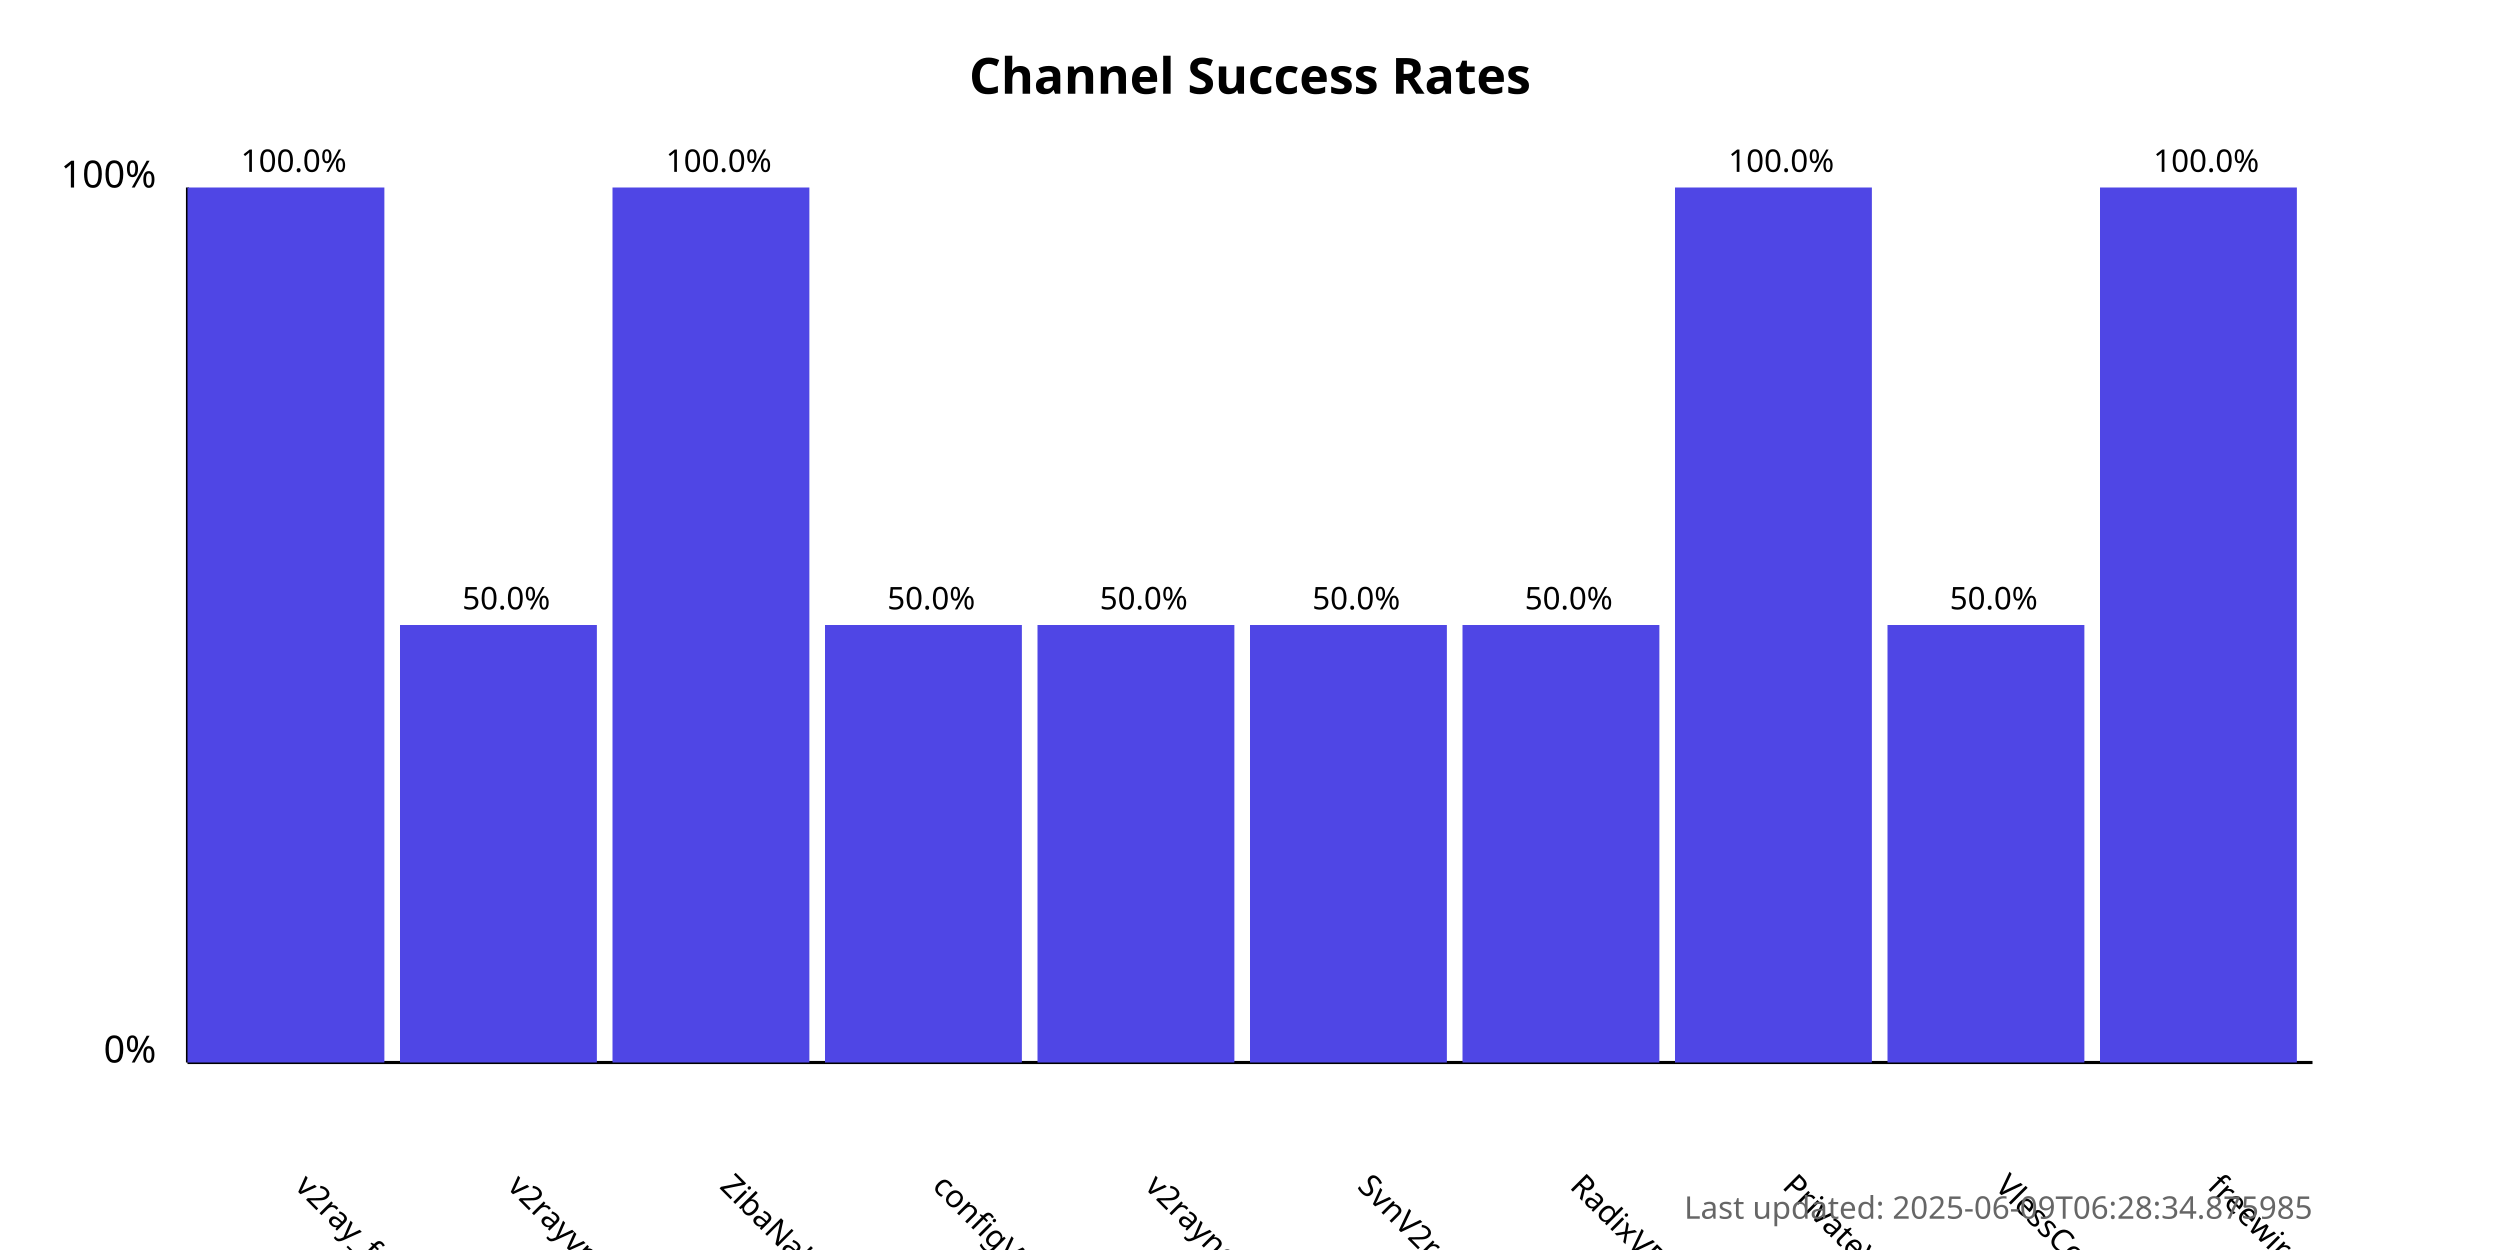
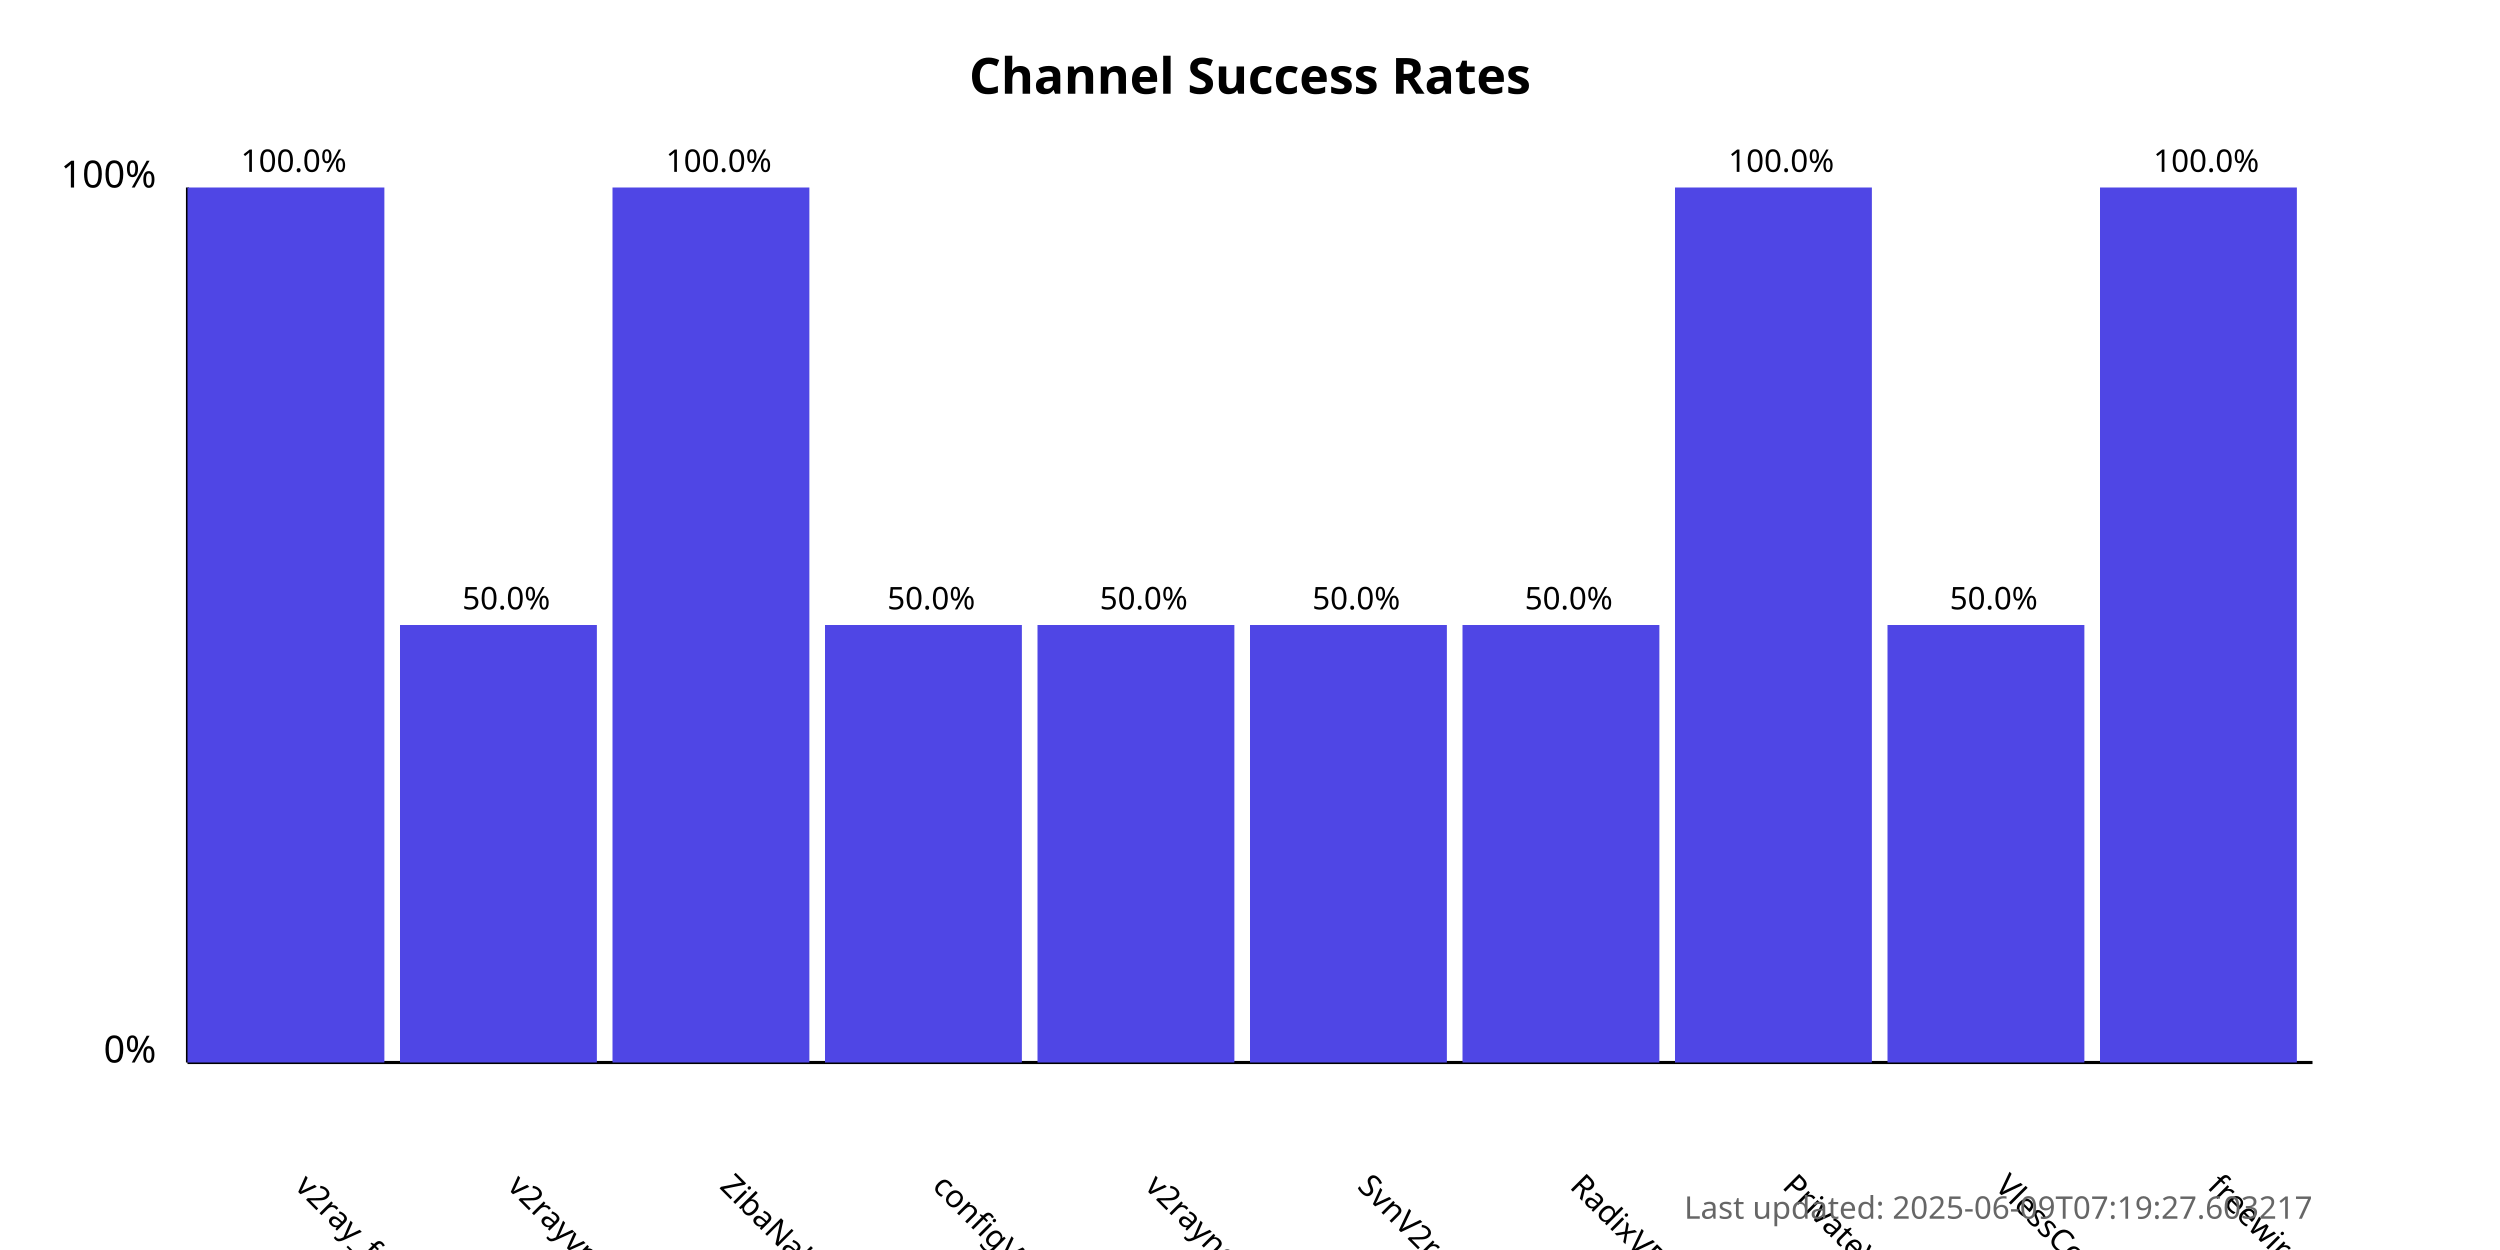
<svg xmlns="http://www.w3.org/2000/svg" width="800" height="400">
  <style>
            .chart-title { font: bold 16px sans-serif; }
            .axis-label { font: 12px sans-serif; }
            .tick-label { font: 10px sans-serif; }
            .bar { fill: #4f46e5; }
            .bar:hover { fill: #6366f1; }
            .timestamp { font: 10px sans-serif; fill: #666; }
        </style>
  <text x="400.0" y="30" text-anchor="middle" class="chart-title">
            Channel Success Rates
        </text>
  <line x1="60" y1="340" x2="60" y2="60" stroke="black" stroke-width="1" />
  <line x1="60" y1="340" x2="740" y2="340" stroke="black" stroke-width="1" />
  <text x="50" y="340" text-anchor="end" class="axis-label">0%</text>
  <text x="50" y="60" text-anchor="end" class="axis-label">100%</text>
  <g>
    <rect x="60" y="60.0" width="63.0" height="280.0" class="bar" />
    <text x="94.0" y="380" transform="rotate(45, 94.0, 380)" text-anchor="start" class="tick-label">
                v2ray_free_conf
            </text>
    <text x="94.0" y="55.0" text-anchor="middle" class="tick-label">
                100.0%
            </text>
  </g>
  <g>
    <rect x="128.0" y="200.0" width="63.0" height="140.0" class="bar" />
    <text x="162.0" y="380" transform="rotate(45, 162.0, 380)" text-anchor="start" class="tick-label">
                v2rayvpno
            </text>
    <text x="162.0" y="195.0" text-anchor="middle" class="tick-label">
                50.0%
            </text>
  </g>
  <g>
    <rect x="196.0" y="60.0" width="63.0" height="280.0" class="bar" />
    <text x="230.0" y="380" transform="rotate(45, 230.0, 380)" text-anchor="start" class="tick-label">
                ZibaNabz
            </text>
    <text x="230.0" y="55.0" text-anchor="middle" class="tick-label">
                100.0%
            </text>
  </g>
  <g>
    <rect x="264.0" y="200.0" width="63.0" height="140.0" class="bar" />
    <text x="298.0" y="380" transform="rotate(45, 298.0, 380)" text-anchor="start" class="tick-label">
                configV2rayForFree
            </text>
    <text x="298.0" y="195.0" text-anchor="middle" class="tick-label">
                50.0%
            </text>
  </g>
  <g>
    <rect x="332.0" y="200.0" width="63.0" height="140.0" class="bar" />
    <text x="366.0" y="380" transform="rotate(45, 366.0, 380)" text-anchor="start" class="tick-label">
                v2rayngvpn
            </text>
    <text x="366.0" y="195.0" text-anchor="middle" class="tick-label">
                50.0%
            </text>
  </g>
  <g>
    <rect x="400.0" y="200.0" width="63.0" height="140.0" class="bar" />
    <text x="434.0" y="380" transform="rotate(45, 434.0, 380)" text-anchor="start" class="tick-label">
                SvnV2ray
            </text>
    <text x="434.0" y="195.0" text-anchor="middle" class="tick-label">
                50.0%
            </text>
  </g>
  <g>
    <rect x="468.0" y="200.0" width="63.0" height="140.0" class="bar" />
    <text x="502.0" y="380" transform="rotate(45, 502.0, 380)" text-anchor="start" class="tick-label">
                RadixVPN
            </text>
    <text x="502.0" y="195.0" text-anchor="middle" class="tick-label">
                50.0%
            </text>
  </g>
  <g>
    <rect x="536.0" y="60.0" width="63.0" height="280.0" class="bar" />
    <text x="570.0" y="380" transform="rotate(45, 570.0, 380)" text-anchor="start" class="tick-label">
                PrivateVPNs
            </text>
    <text x="570.0" y="55.0" text-anchor="middle" class="tick-label">
                100.0%
            </text>
  </g>
  <g>
    <rect x="604.0" y="200.0" width="63.0" height="140.0" class="bar" />
    <text x="638.0" y="380" transform="rotate(45, 638.0, 380)" text-anchor="start" class="tick-label">
                VlessConfig
            </text>
    <text x="638.0" y="195.0" text-anchor="middle" class="tick-label">
                50.0%
            </text>
  </g>
  <g>
    <rect x="672.0" y="60.0" width="63.0" height="280.0" class="bar" />
    <text x="706.0" y="380" transform="rotate(45, 706.0, 380)" text-anchor="start" class="tick-label">
                freewireguard
            </text>
    <text x="706.0" y="55.0" text-anchor="middle" class="tick-label">
                100.0%
            </text>
  </g>
  <text x="740" y="390" text-anchor="end" class="timestamp">
-             Last updated: 2025-06-09T06:28:34.875985
+             Last updated: 2025-06-09T07:19:27.603217
        </text>
</svg>
